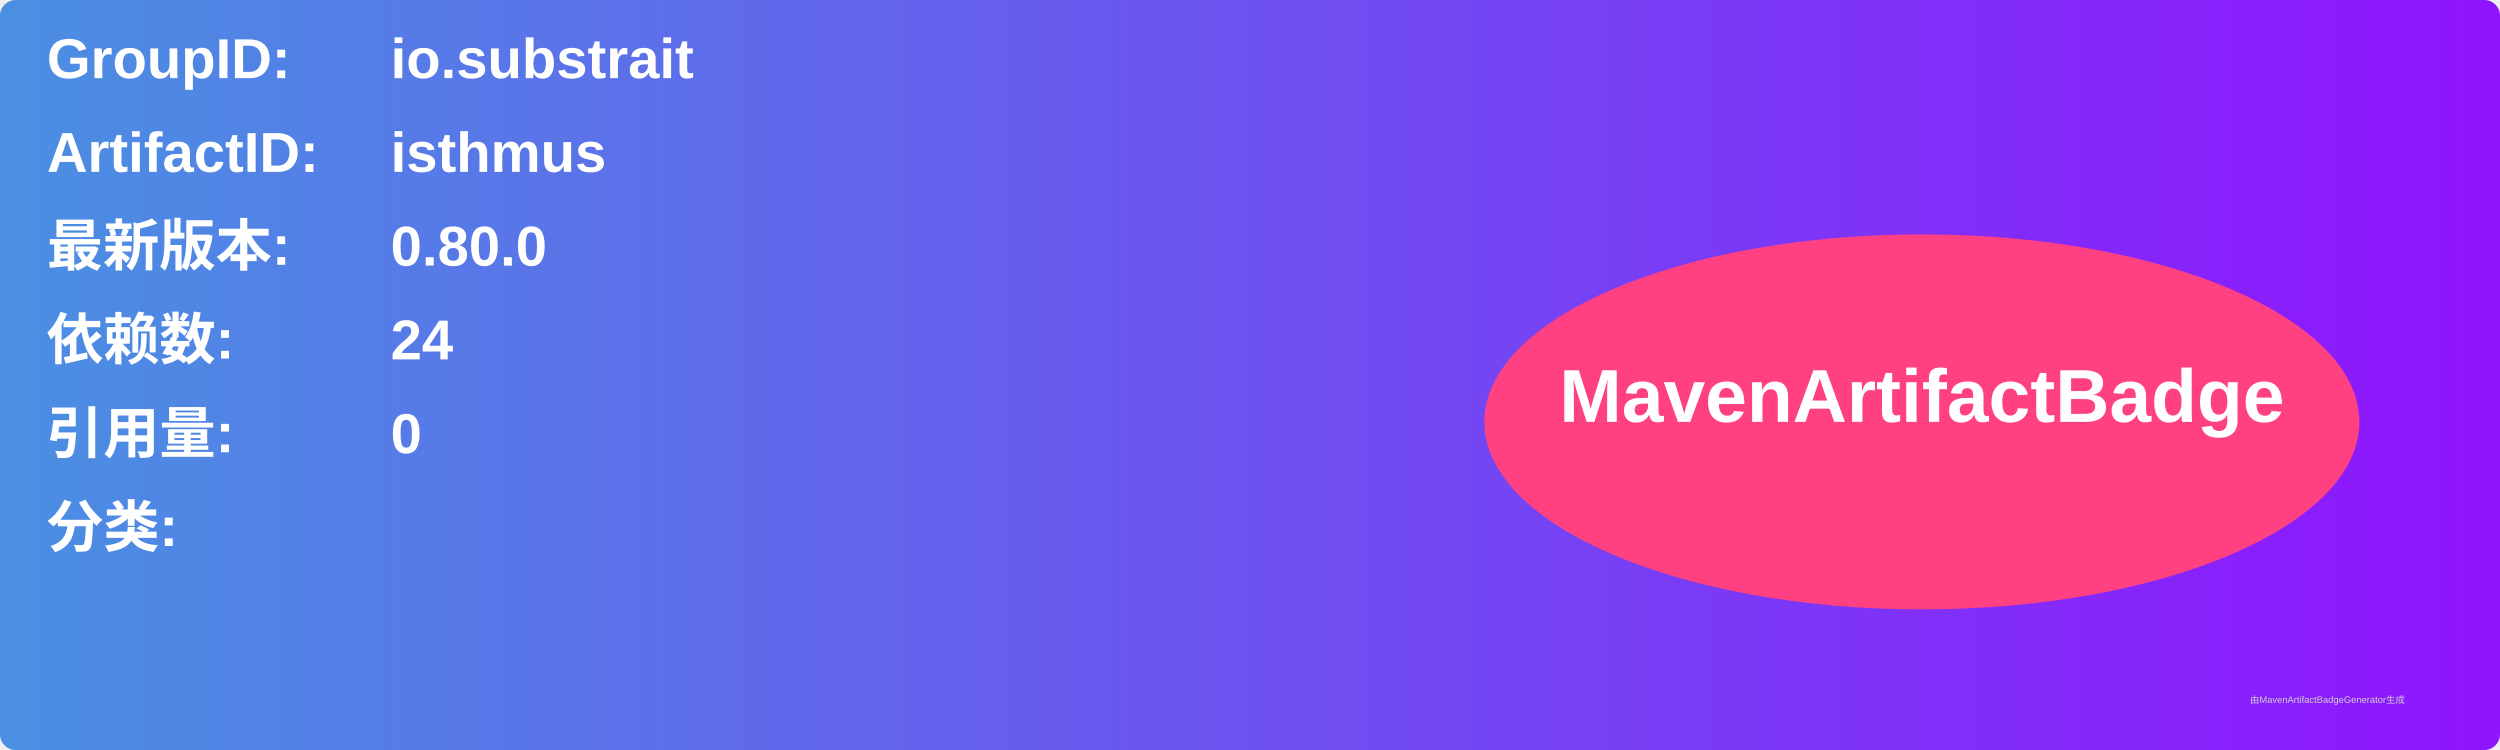
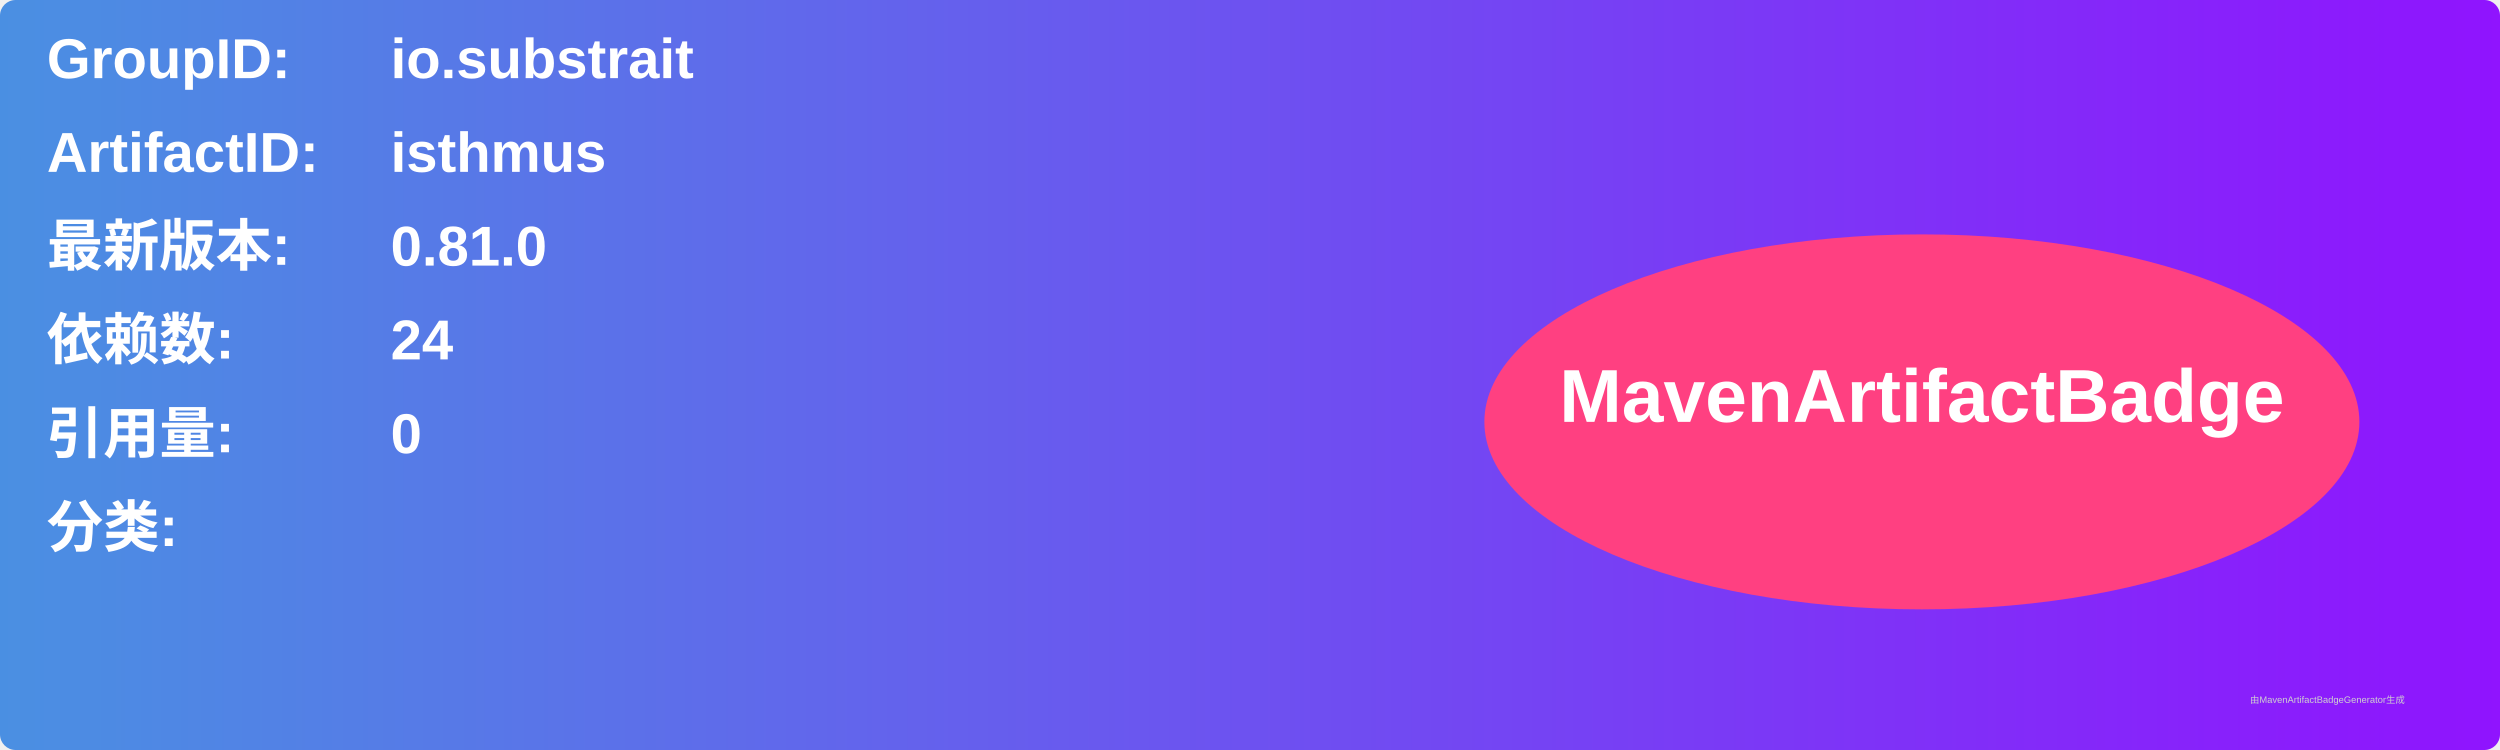
<svg xmlns="http://www.w3.org/2000/svg" width="800" height="240" viewBox="0 0 800 240">
  <linearGradient id="grad" x1="0%" y1="0%" x2="100%" y2="0%">
    <stop offset="0%" stop-color="#4a90e2" />
    <stop offset="100%" stop-color="#9013fe" />
  </linearGradient>
  <rect width="100%" height="100%" rx="5" ry="5" fill="url(#grad)" />
  <g transform="translate(15, 15)">
    <text x="0" y="10" font-family="Arial" font-size="18" fill="white" font-weight="bold" width="260">GroupID:</text>
    <text x="110" y="10" font-family="Arial" font-size="18" fill="white" font-weight="bold" width="460">io.substrait</text>
    <text x="0" y="40" font-family="Arial" font-size="18" fill="white" font-weight="bold" width="260">ArtifactID:</text>
    <text x="110" y="40" font-family="Arial" font-size="18" fill="white" font-weight="bold" width="460">isthmus</text>
    <text x="0" y="70" font-family="Arial" font-size="18" fill="white" font-weight="bold">最新版本:</text>
    <text x="110" y="70" font-family="Arial" font-size="18" fill="white" font-weight="bold">
-       <tspan font-weight="bold">0.80.0</tspan>
+       <tspan font-weight="bold">0.81.0</tspan>
    </text>
    <text x="0" y="100" font-family="Arial" font-size="18" fill="white" font-weight="bold">依赖数: </text>
    <text x="110" y="100" font-family="Arial" font-size="18" fill="white">
      <tspan font-weight="bold">24</tspan>
    </text>
    <text x="0" y="130" font-family="Arial" font-size="18" fill="white" font-weight="bold">引用量: </text>
    <text x="110" y="130" font-family="Arial" font-size="18" fill="white">
      <tspan font-weight="bold">0</tspan>
    </text>
    <text x="0" y="160" font-family="Arial" font-size="18" fill="white" font-weight="bold">分类:</text>
    <text x="10" y="190" font-family="Arial" font-size="10" fill="white">
      <tspan font-weight="bold" />
    </text>
    <ellipse cx="600" cy="120" rx="140" ry="60" fill="#ff4081" />
    <text x="600" y="120" text-anchor="middle" font-family="Arial" font-size="24" fill="white" font-weight="bold">MavenArtifactBadge</text>
  </g>
  <text x="720" y="225" font-family="Arial" font-size="3" fill="#d0d0d0">由MavenArtifactBadgeGenerator生成</text>
</svg>
